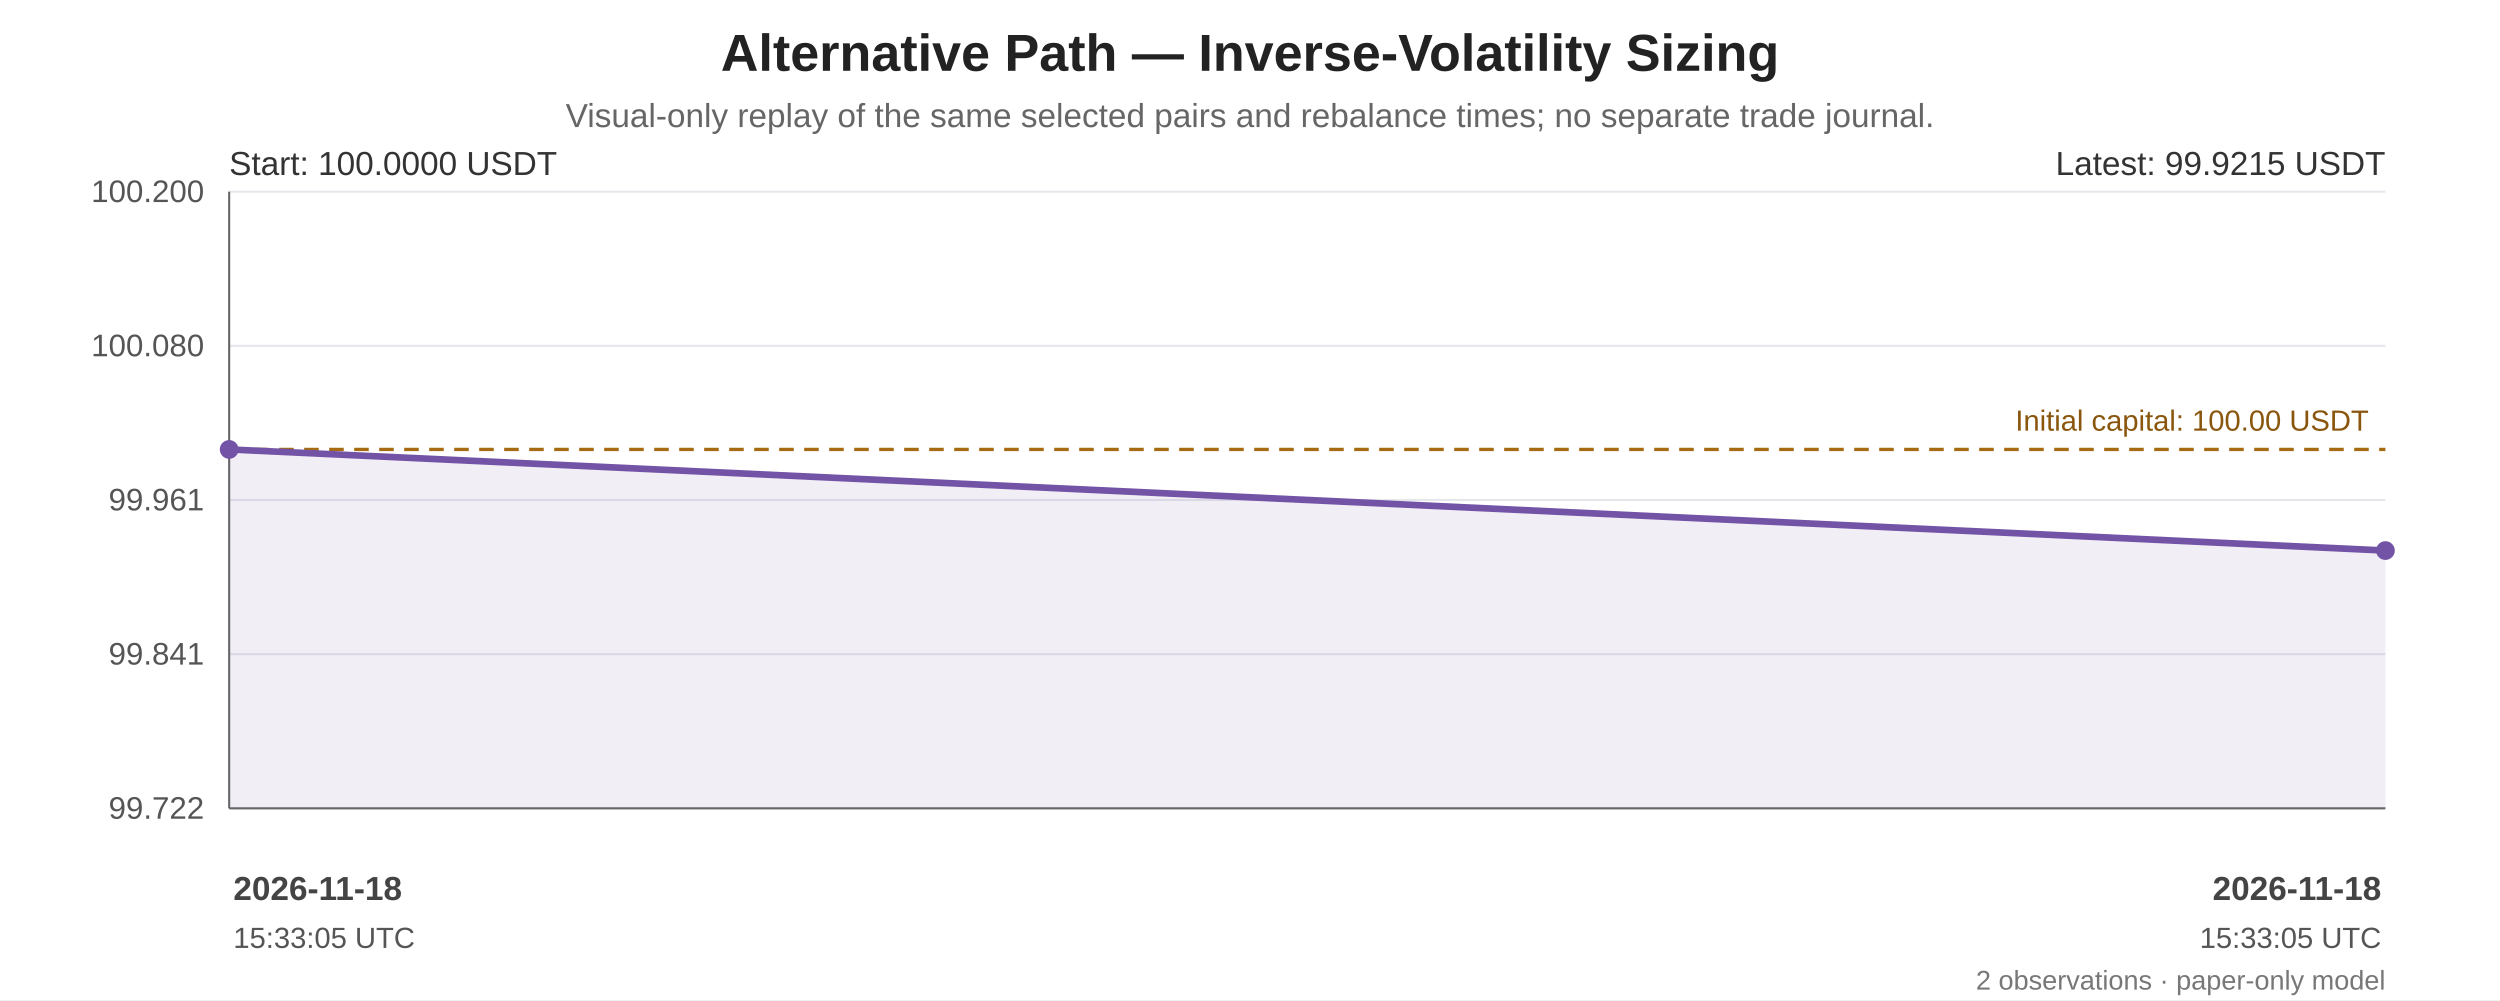
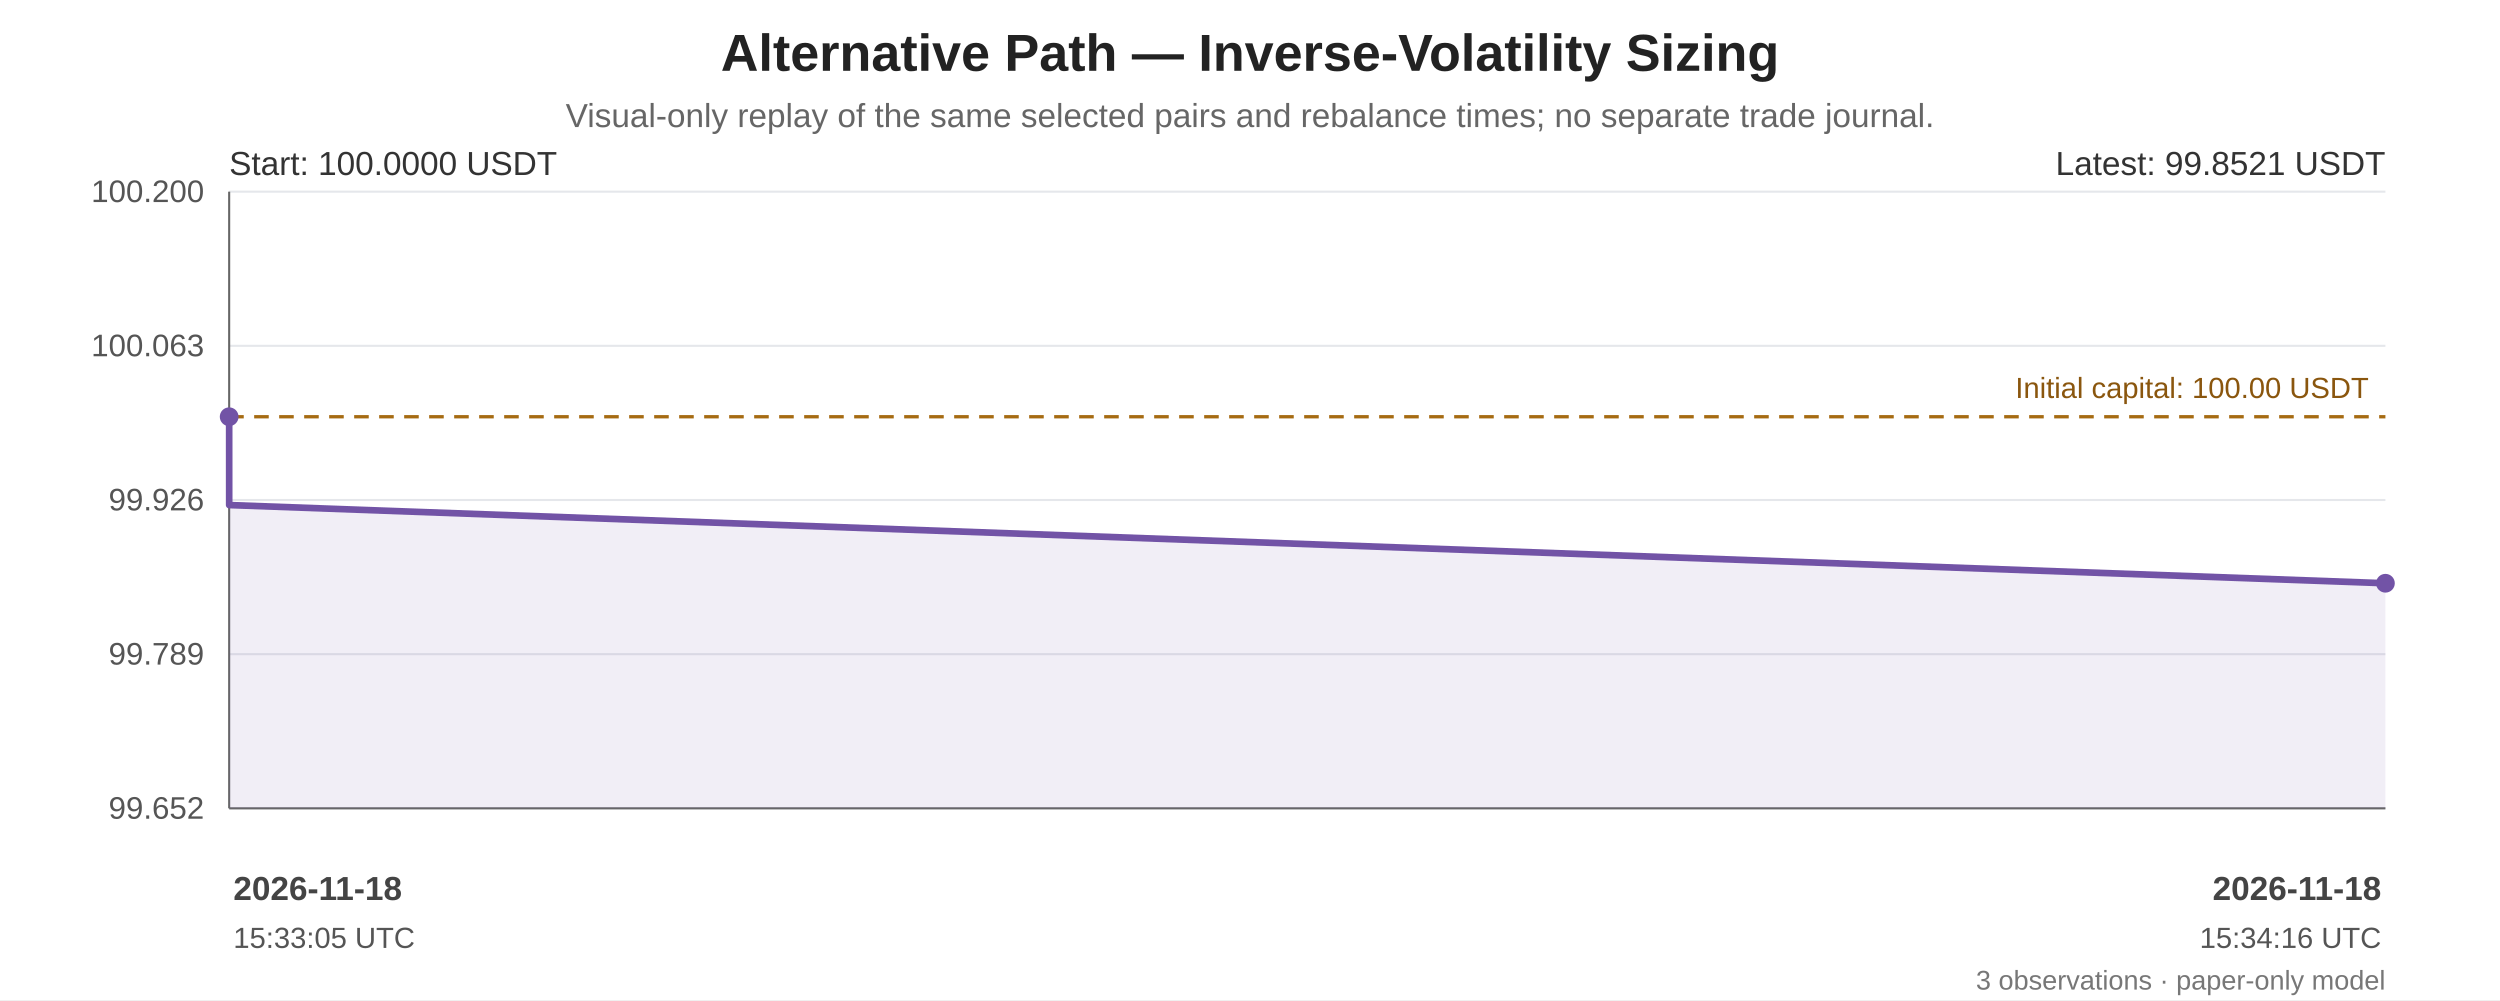
<svg xmlns="http://www.w3.org/2000/svg" width="1200" height="480" viewBox="0 0 1200 480" role="img" aria-labelledby="chart-title chart-desc">
  <rect width="100%" height="100%" fill="#ffffff" />
  <g font-family="Arial, sans-serif" fill="#222">
    <text x="600.0" y="34" font-size="25" font-weight="bold" text-anchor="middle">Alternative Path — Inverse-Volatility Sizing</text>
    <text x="600.0" y="61" font-size="16" fill="#666" text-anchor="middle">Visual-only replay of the same selected pairs and rebalance times; no separate trade journal.</text>
    <line x1="110" y1="92.00" x2="1145" y2="92.00" stroke="#e5e7eb" stroke-width="1" />
    <text x="98" y="97.00" text-anchor="end" font-size="15" fill="#555">100.200</text>
    <line x1="110" y1="166.00" x2="1145" y2="166.00" stroke="#e5e7eb" stroke-width="1" />
-     <text x="98" y="171.00" text-anchor="end" font-size="15" fill="#555">100.080</text>
+     <text x="98" y="171.00" text-anchor="end" font-size="15" fill="#555">100.063</text>
    <line x1="110" y1="240.00" x2="1145" y2="240.00" stroke="#e5e7eb" stroke-width="1" />
-     <text x="98" y="245.00" text-anchor="end" font-size="15" fill="#555">99.961</text>
+     <text x="98" y="245.00" text-anchor="end" font-size="15" fill="#555">99.926</text>
    <line x1="110" y1="314.00" x2="1145" y2="314.00" stroke="#e5e7eb" stroke-width="1" />
-     <text x="98" y="319.00" text-anchor="end" font-size="15" fill="#555">99.841</text>
+     <text x="98" y="319.00" text-anchor="end" font-size="15" fill="#555">99.789</text>
    <line x1="110" y1="388.00" x2="1145" y2="388.00" stroke="#e5e7eb" stroke-width="1" />
-     <text x="98" y="393.00" text-anchor="end" font-size="15" fill="#555">99.722</text>
+     <text x="98" y="393.00" text-anchor="end" font-size="15" fill="#555">99.652</text>
    <line x1="110" y1="92" x2="110" y2="388" stroke="#666" />
    <line x1="110" y1="388" x2="1145" y2="388" stroke="#666" />
-     <line x1="110" y1="215.73" x2="1145" y2="215.73" stroke="#a66b12" stroke-width="1.6" stroke-dasharray="7 5" />
-     <text x="1137" y="206.73" text-anchor="end" font-size="14" fill="#8a560e">Initial capital: 100.00 USDT</text>
-     <polygon points="110.00,215.73 1145.00,264.27 1145.00,388 110.00,388" fill="#7253a6" opacity="0.10" />
-     <polyline points="110.00,215.73 1145.00,264.27" fill="none" stroke="#7253a6" stroke-width="3.2" stroke-linejoin="round" stroke-linecap="round" />
-     <circle cx="110.00" cy="215.73" r="4.5" fill="#7253a6" />
-     <circle cx="1145.00" cy="264.27" r="4.5" fill="#7253a6" />
+     <line x1="110" y1="200.04" x2="1145" y2="200.04" stroke="#a66b12" stroke-width="1.6" stroke-dasharray="7 5" />
+     <text x="1137" y="191.04" text-anchor="end" font-size="14" fill="#8a560e">Initial capital: 100.00 USDT</text>
+     <polygon points="110.00,200.04 110.01,242.43 1145.00,279.96 1145.00,388 110.00,388" fill="#7253a6" opacity="0.10" />
+     <polyline points="110.00,200.04 110.01,242.43 1145.00,279.96" fill="none" stroke="#7253a6" stroke-width="3.2" stroke-linejoin="round" stroke-linecap="round" />
+     <circle cx="110.00" cy="200.04" r="4.5" fill="#7253a6" />
+     <circle cx="1145.00" cy="279.96" r="4.5" fill="#7253a6" />
    <text x="110" y="84" font-size="16" fill="#333">Start: 100.0000 USDT</text>
-     <text x="1145" y="84" text-anchor="end" font-size="16" fill="#333">Latest: 99.9215 USDT</text>
+     <text x="1145" y="84" text-anchor="end" font-size="16" fill="#333">Latest: 99.8521 USDT</text>
    <text x="112.00" y="432" text-anchor="start" font-size="16" font-weight="bold" fill="#444">2026-11-18</text>
    <text x="112.00" y="455" text-anchor="start" font-size="14" fill="#555">15:33:05 UTC</text>
    <text x="1143.00" y="432" text-anchor="end" font-size="16" font-weight="bold" fill="#444">2026-11-18</text>
-     <text x="1143.00" y="455" text-anchor="end" font-size="14" fill="#555">15:33:05 UTC</text>
-     <text x="1145" y="475" text-anchor="end" font-size="13" fill="#777">2 observations · paper-only model</text>
+     <text x="1143.00" y="455" text-anchor="end" font-size="14" fill="#555">15:34:16 UTC</text>
+     <text x="1145" y="475" text-anchor="end" font-size="13" fill="#777">3 observations · paper-only model</text>
  </g>
</svg>
